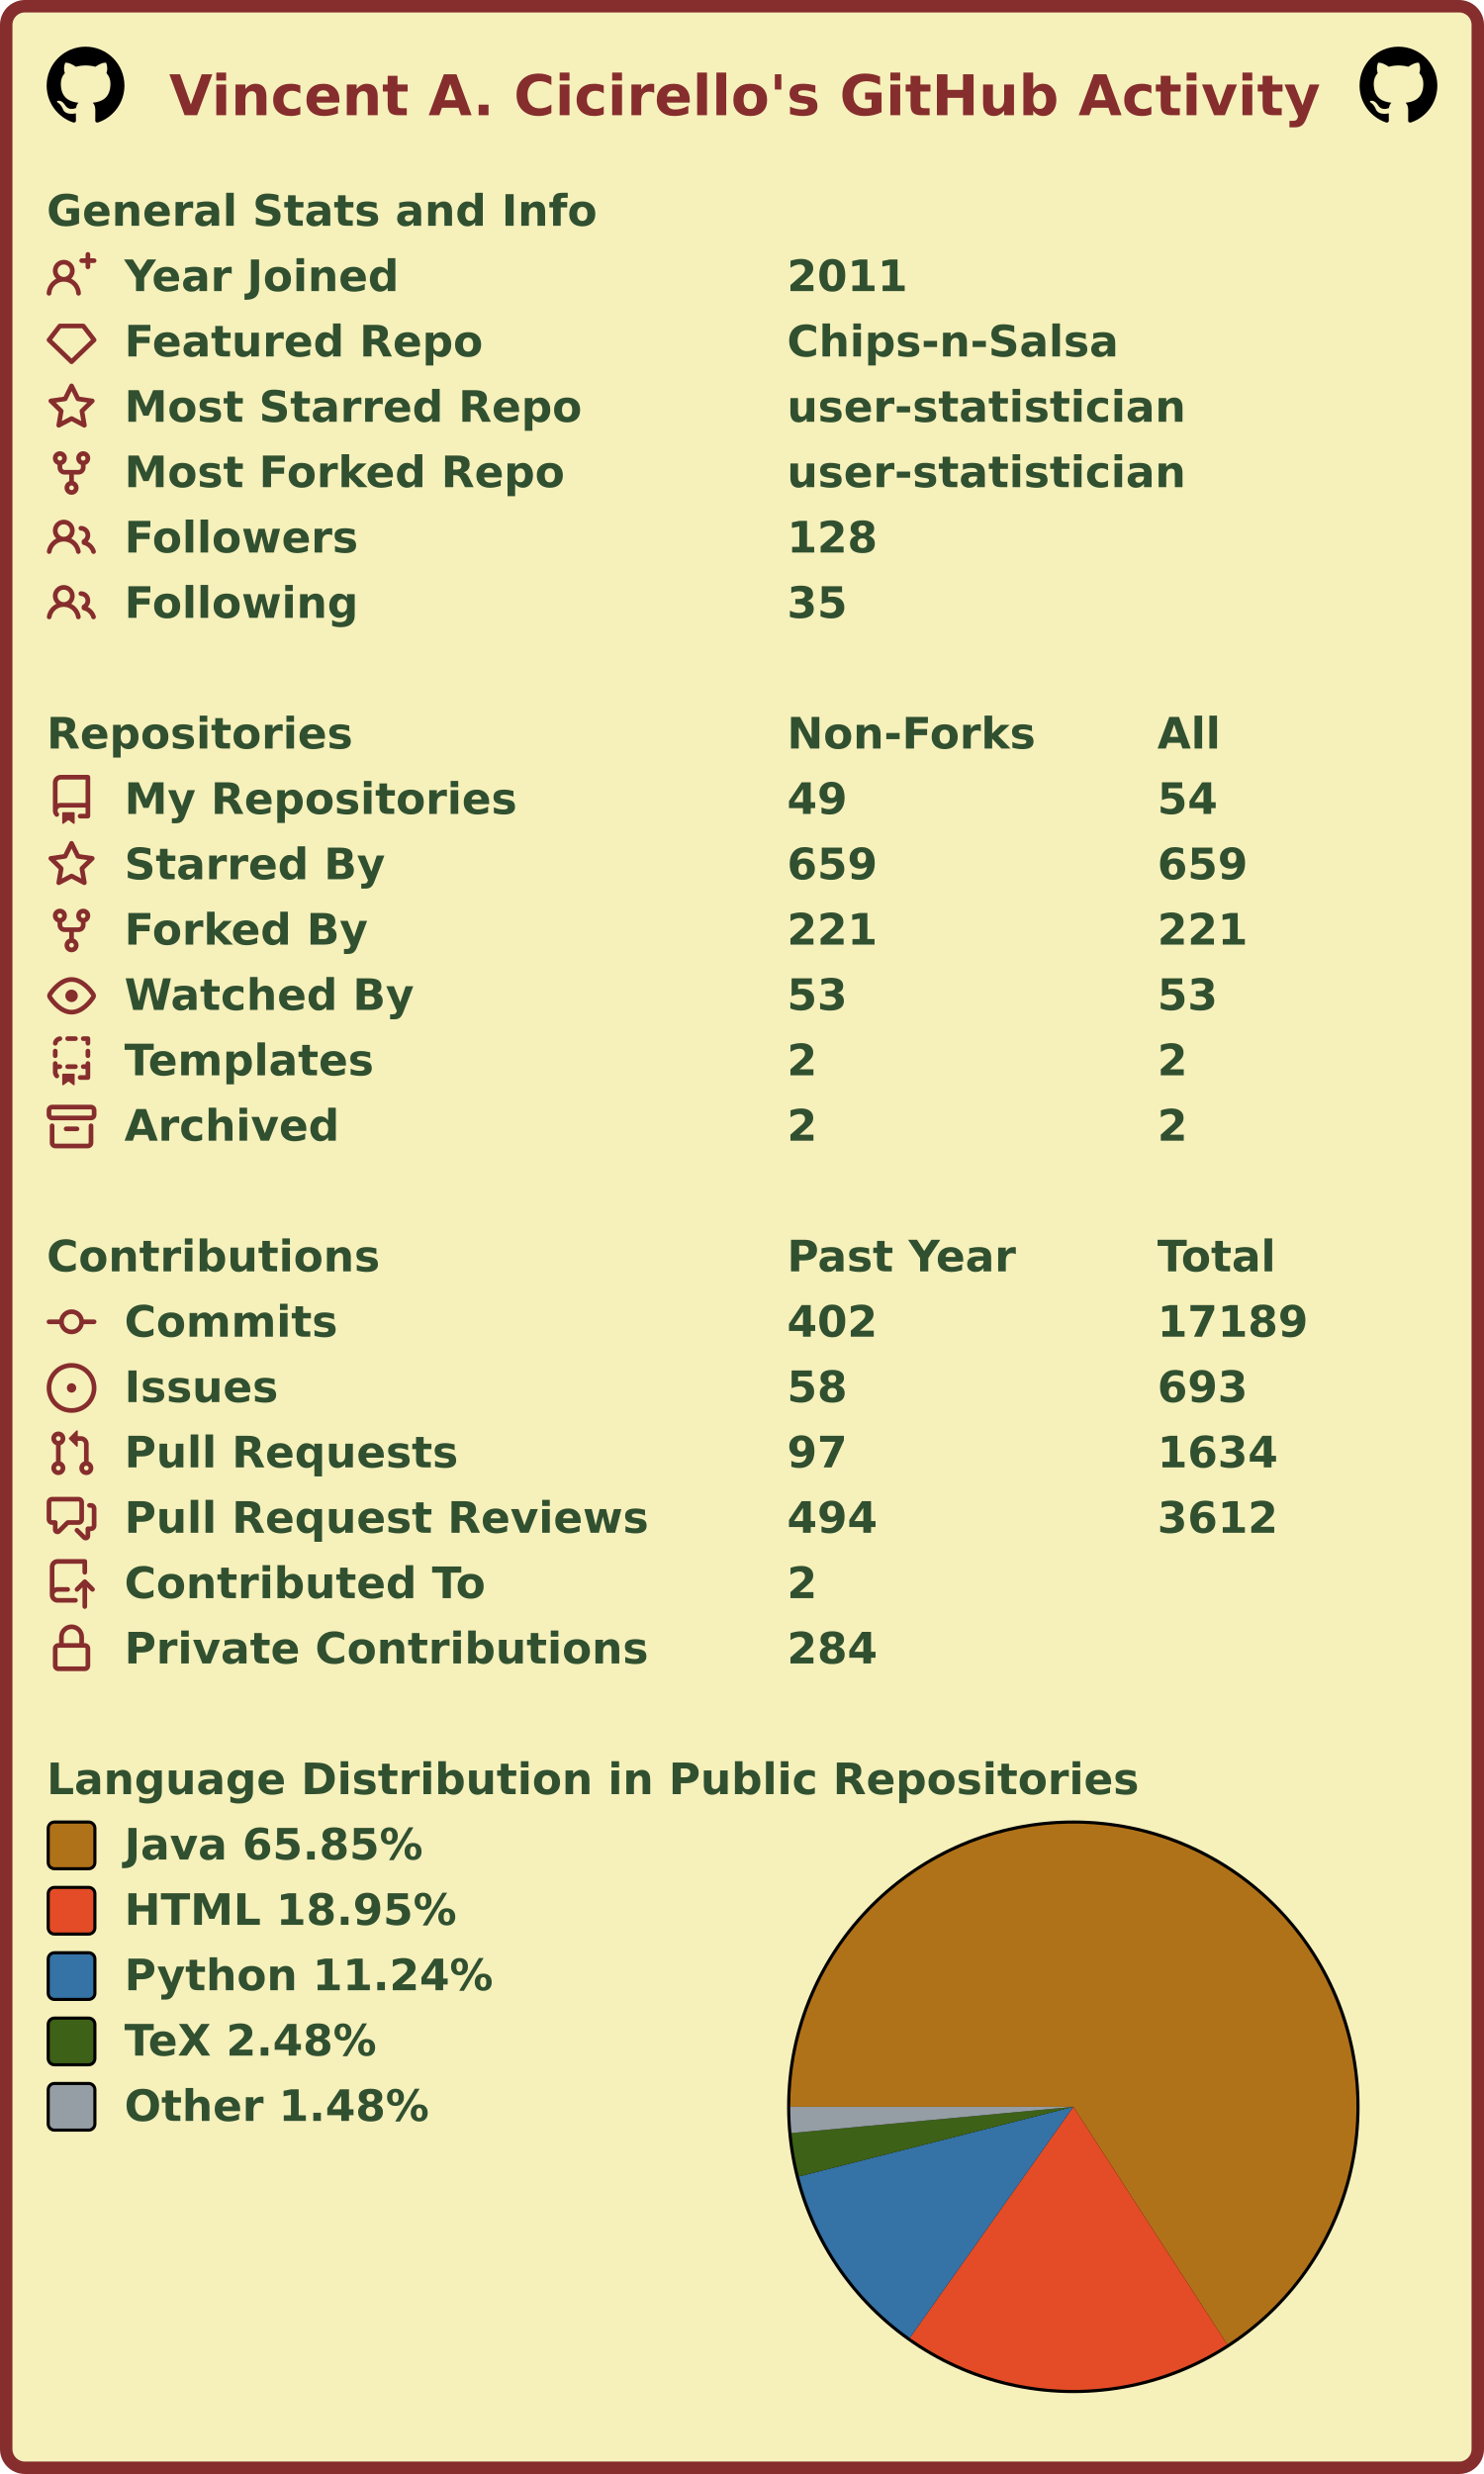
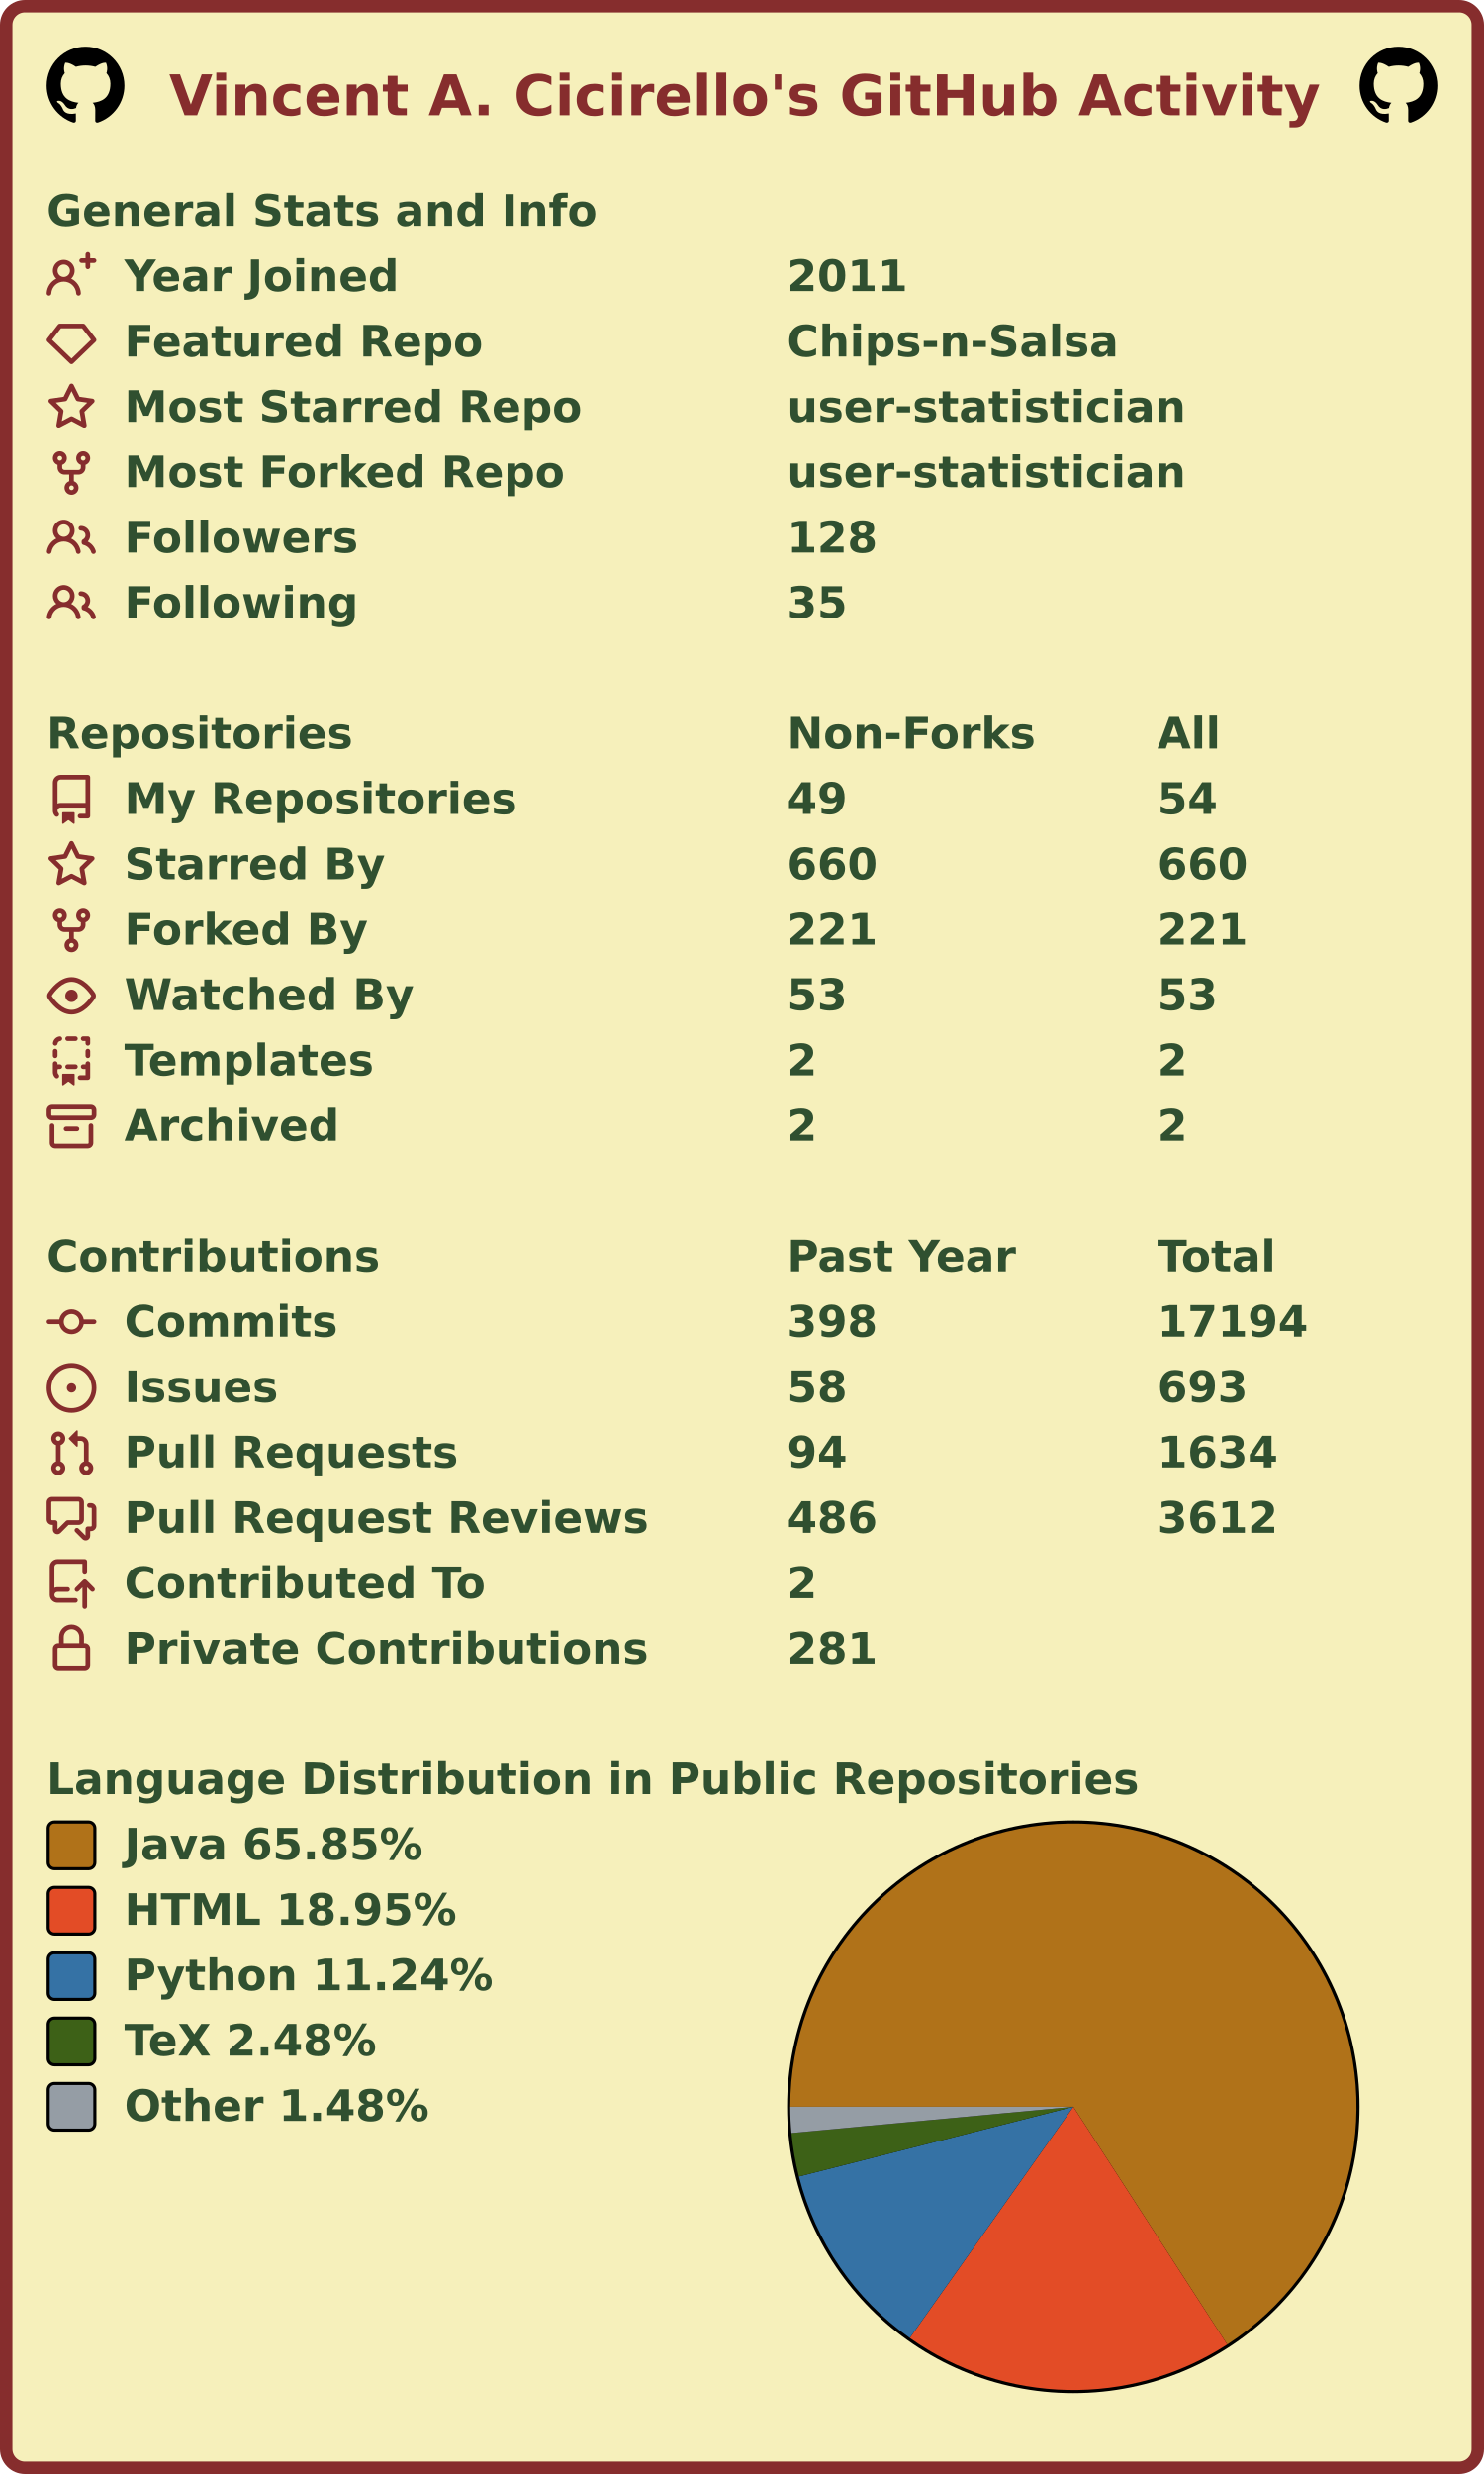
<svg xmlns="http://www.w3.org/2000/svg" width="477" height="795" viewBox="0 0 477 795" lang="en" xml:lang="en">
  <rect x="2" y="2" stroke-width="4" rx="6" width="473" height="791" stroke="#862d2d" fill="#f6f0bb" />
  <g font-weight="600" font-size="110pt" font-family="Verdana,Geneva,DejaVu Sans,sans-serif" text-rendering="geometricPrecision">
    <text x="442" y="301" lengthAdjust="spacingAndGlyphs" textLength="2985" transform="scale(0.123)" fill="#862d2d">Vincent A. Cicirello's GitHub Activity</text>
    <svg x="15" y="15" width="25" height="25" viewBox="0 0 16 16">
      <path fill="#000000" fill-rule="evenodd" d="M8 0C3.58 0 0 3.58 0 8c0 3.54 2.29 6.53 5.47 7.59.4.07.55-.17.55-.38 0-.19-.01-.82-.01-1.49-2.01.37-2.53-.49-2.69-.94-.09-.23-.48-.94-.82-1.13-.28-.15-.68-.52-.01-.53.63-.01 1.08.58 1.23.82.72 1.21 1.87.87 2.33.66.07-.52.28-.87.51-1.07-1.78-.2-3.64-.89-3.64-3.95 0-.87.31-1.59.82-2.15-.08-.2-.36-1.02.08-2.12 0 0 .67-.21 2.2.82.64-.18 1.32-.27 2-.27.68 0 1.36.09 2 .27 1.53-1.04 2.2-.82 2.2-.82.44 1.1.16 1.92.08 2.12.51.56.82 1.27.82 2.15 0 3.07-1.87 3.75-3.65 3.95.29.25.54.73.54 1.48 0 1.07-.01 1.93-.01 2.2 0 .21.15.46.55.38A8.013 8.013 0 0016 8c0-4.42-3.58-8-8-8z" />
    </svg>
    <svg x="437" y="15" width="25" height="25" viewBox="0 0 16 16">
      <path fill="#000000" fill-rule="evenodd" d="M8 0C3.58 0 0 3.58 0 8c0 3.54 2.29 6.53 5.47 7.59.4.07.55-.17.55-.38 0-.19-.01-.82-.01-1.49-2.01.37-2.53-.49-2.69-.94-.09-.23-.48-.94-.82-1.13-.28-.15-.68-.52-.01-.53.63-.01 1.08.58 1.23.82.72 1.21 1.87.87 2.33.66.07-.52.28-.87.51-1.07-1.78-.2-3.64-.89-3.64-3.95 0-.87.31-1.59.82-2.15-.08-.2-.36-1.02.08-2.12 0 0 .67-.21 2.2.82.64-.18 1.32-.27 2-.27.68 0 1.36.09 2 .27 1.53-1.04 2.2-.82 2.2-.82.44 1.1.16 1.92.08 2.12.51.56.82 1.27.82 2.15 0 3.07-1.87 3.75-3.65 3.95.29.25.54.73.54 1.48 0 1.07-.01 1.93-.01 2.2 0 .21.15.46.55.38A8.013 8.013 0 0016 8c0-4.42-3.58-8-8-8z" />
    </svg>
    <g transform="translate(0, 60)" fill="#305030">
      <g transform="translate(15, 0)">
        <g transform="scale(0.095)">
          <text x="0" y="132" textLength="1851" lengthAdjust="spacingAndGlyphs">General Stats and Info</text>
        </g>
      </g>
      <g transform="translate(15, 21)">
        <path fill="#862d2d" fill-rule="evenodd" d="M13.25 0a.75.75 0 01.75.75V2h1.25a.75.75 0 010 1.5H14v1.25a.75.75 0 01-1.5 0V3.5h-1.25a.75.75 0 010-1.5h1.25V.75a.75.75 0 01.75-.75zM5.5 4a2 2 0 100 4 2 2 0 000-4zm2.4 4.548a3.5 3.5 0 10-4.799 0 5.527 5.527 0 00-3.1 4.66.75.75 0 101.498.085A4.01 4.01 0 015.5 9.5a4.01 4.01 0 014.001 3.793.75.75 0 101.498-.086 5.527 5.527 0 00-3.1-4.659z" />
        <g transform="scale(0.095)">
          <text lengthAdjust="spacingAndGlyphs" textLength="932" x="263" y="132">Year Joined</text>
          <text lengthAdjust="spacingAndGlyphs" textLength="420" x="2505" y="132">2011</text>
        </g>
      </g>
      <g transform="translate(15, 42)">
        <path fill="#862d2d" fill-rule="evenodd" d="M3.637 2.291A.75.75 0 014.23 2h7.54a.75.75 0 01.593.291l3.48 4.5a.75.75 0 01-.072.999l-7.25 7a.75.75 0 01-1.042 0l-7.25-7a.75.75 0 01-.072-.999l3.48-4.5zM4.598 3.5L1.754 7.177 8 13.207l6.246-6.03L11.402 3.5H4.598z" />
        <g transform="scale(0.095)">
          <text lengthAdjust="spacingAndGlyphs" textLength="1215" x="263" y="132">Featured Repo</text>
          <text lengthAdjust="spacingAndGlyphs" textLength="1120" x="2505" y="132">Chips-n-Salsa</text>
        </g>
      </g>
      <g transform="translate(15, 63)">
        <path fill="#862d2d" fill-rule="evenodd" d="M8 .25a.75.75 0 01.673.418l1.882 3.815 4.21.612a.75.75 0 01.416 1.279l-3.046 2.97.719 4.192a.75.75 0 01-1.088.791L8 12.347l-3.766 1.98a.75.75 0 01-1.088-.79l.72-4.194L.818 6.374a.75.75 0 01.416-1.28l4.21-.611L7.327.668A.75.75 0 018 .25zm0 2.445L6.615 5.5a.75.75 0 01-.564.41l-3.097.45 2.24 2.184a.75.75 0 01.216.664l-.528 3.084 2.769-1.456a.75.75 0 01.698 0l2.77 1.456-.53-3.084a.75.75 0 01.216-.664l2.24-2.183-3.096-.45a.75.75 0 01-.564-.41L8 2.694v.001z" />
        <g transform="scale(0.095)">
          <text lengthAdjust="spacingAndGlyphs" textLength="1532" x="263" y="132">Most Starred Repo</text>
          <text lengthAdjust="spacingAndGlyphs" textLength="1320" x="2505" y="132">user-statistician</text>
        </g>
      </g>
      <g transform="translate(15, 84)">
        <path fill="#862d2d" fill-rule="evenodd" d="M5 3.25a.75.75 0 11-1.5 0 .75.75 0 011.5 0zm0 2.122a2.25 2.25 0 10-1.5 0v.878A2.25 2.25 0 005.75 8.5h1.5v2.128a2.251 2.251 0 101.5 0V8.5h1.5a2.25 2.25 0 002.25-2.25v-.878a2.25 2.25 0 10-1.5 0v.878a.75.75 0 01-.75.75h-4.5A.75.75 0 015 6.25v-.878zm3.75 7.378a.75.75 0 11-1.5 0 .75.75 0 011.5 0zm3-8.75a.75.75 0 100-1.5.75.75 0 000 1.5z" />
        <g transform="scale(0.095)">
          <text lengthAdjust="spacingAndGlyphs" textLength="1485" x="263" y="132">Most Forked Repo</text>
          <text lengthAdjust="spacingAndGlyphs" textLength="1320" x="2505" y="132">user-statistician</text>
        </g>
      </g>
      <g transform="translate(15, 105)">
        <path fill="#862d2d" fill-rule="evenodd" d="M5.5 3.5a2 2 0 100 4 2 2 0 000-4zM2 5.5a3.5 3.5 0 115.898 2.549 5.507 5.507 0 013.034 4.084.75.75 0 11-1.482.235 4.001 4.001 0 00-7.9 0 .75.75 0 01-1.482-.236A5.507 5.507 0 013.102 8.05 3.49 3.49 0 012 5.5zM11 4a.75.75 0 100 1.5 1.5 1.5 0 01.666 2.844.75.75 0 00-.416.672v.352a.75.75 0 00.574.73c1.2.289 2.162 1.2 2.522 2.372a.75.75 0 101.434-.44 5.01 5.01 0 00-2.56-3.012A3 3 0 0011 4z" />
        <g transform="scale(0.095)">
          <text lengthAdjust="spacingAndGlyphs" textLength="778" x="263" y="132">Followers</text>
          <text lengthAdjust="spacingAndGlyphs" textLength="315" x="2505" y="132">128</text>
        </g>
      </g>
      <g transform="translate(15, 126)">
        <path fill="#862d2d" fill-rule="evenodd" d="M5.5 3.5a2 2 0 100 4 2 2 0 000-4zM2 5.5a3.5 3.5 0 115.898 2.549 5.507 5.507 0 013.034 4.084.75.75 0 11-1.482.235 4.001 4.001 0 00-7.9 0 .75.75 0 01-1.482-.236A5.507 5.507 0 013.102 8.05 3.49 3.49 0 012 5.5zM11 4a.75.75 0 100 1.5 1.5 1.5 0 01.666 2.844.75.75 0 00-.416.672v.352a.75.75 0 00.574.73c1.2.289 2.162 1.2 2.522 2.372a.75.75 0 101.434-.44 5.01 5.01 0 00-2.56-3.012A3 3 0 0011 4z" />
        <g transform="scale(0.095)">
          <text lengthAdjust="spacingAndGlyphs" textLength="780" x="263" y="132">Following</text>
          <text lengthAdjust="spacingAndGlyphs" textLength="210" x="2505" y="132">35</text>
        </g>
      </g>
    </g>
    <g transform="translate(0, 228)" fill="#305030">
      <g transform="translate(15, 0)">
        <g transform="scale(0.095)">
          <text x="0" y="132" textLength="1020" lengthAdjust="spacingAndGlyphs">Repositories</text>
          <text x="2505" y="132" textLength="832" lengthAdjust="spacingAndGlyphs">Non-Forks</text>
          <text x="3758" y="132" textLength="206" lengthAdjust="spacingAndGlyphs">All</text>
        </g>
      </g>
      <g transform="translate(15, 21)">
        <path fill="#862d2d" fill-rule="evenodd" d="M2 2.5A2.5 2.5 0 014.5 0h8.75a.75.75 0 01.75.75v12.5a.75.75 0 01-.75.75h-2.5a.75.75 0 110-1.5h1.75v-2h-8a1 1 0 00-.714 1.7.75.75 0 01-1.072 1.05A2.495 2.495 0 012 11.5v-9zm10.5-1V9h-8c-.356 0-.694.074-1 .208V2.5a1 1 0 011-1h8zM5 12.25v3.25a.25.25 0 00.4.2l1.45-1.087a.25.25 0 01.3 0L8.6 15.7a.25.25 0 00.4-.2v-3.25a.25.25 0 00-.25-.25h-3.5a.25.25 0 00-.25.25z" />
        <g transform="scale(0.095)">
          <text lengthAdjust="spacingAndGlyphs" textLength="1312" x="263" y="132">My Repositories</text>
          <text lengthAdjust="spacingAndGlyphs" textLength="210" x="2505" y="132">49</text>
          <text lengthAdjust="spacingAndGlyphs" textLength="210" x="3758" y="132">54</text>
        </g>
      </g>
      <g transform="translate(15, 42)">
        <path fill="#862d2d" fill-rule="evenodd" d="M8 .25a.75.75 0 01.673.418l1.882 3.815 4.21.612a.75.75 0 01.416 1.279l-3.046 2.97.719 4.192a.75.75 0 01-1.088.791L8 12.347l-3.766 1.98a.75.75 0 01-1.088-.79l.72-4.194L.818 6.374a.75.75 0 01.416-1.28l4.21-.611L7.327.668A.75.75 0 018 .25zm0 2.445L6.615 5.5a.75.75 0 01-.564.41l-3.097.45 2.24 2.184a.75.75 0 01.216.664l-.528 3.084 2.769-1.456a.75.75 0 01.698 0l2.77 1.456-.53-3.084a.75.75 0 01.216-.664l2.24-2.183-3.096-.45a.75.75 0 01-.564-.41L8 2.694v.001z" />
        <g transform="scale(0.095)">
          <text lengthAdjust="spacingAndGlyphs" textLength="874" x="263" y="132">Starred By</text>
-           <text lengthAdjust="spacingAndGlyphs" textLength="315" x="2505" y="132">659</text>
-           <text lengthAdjust="spacingAndGlyphs" textLength="315" x="3758" y="132">659</text>
+           <text lengthAdjust="spacingAndGlyphs" textLength="315" x="2505" y="132">660</text>
+           <text lengthAdjust="spacingAndGlyphs" textLength="315" x="3758" y="132">660</text>
        </g>
      </g>
      <g transform="translate(15, 63)">
        <path fill="#862d2d" fill-rule="evenodd" d="M5 3.25a.75.75 0 11-1.5 0 .75.75 0 011.5 0zm0 2.122a2.25 2.25 0 10-1.5 0v.878A2.25 2.25 0 005.75 8.5h1.5v2.128a2.251 2.251 0 101.5 0V8.5h1.5a2.25 2.25 0 002.25-2.25v-.878a2.25 2.25 0 10-1.5 0v.878a.75.75 0 01-.75.75h-4.5A.75.75 0 015 6.25v-.878zm3.75 7.378a.75.75 0 11-1.5 0 .75.75 0 011.5 0zm3-8.75a.75.75 0 100-1.5.75.75 0 000 1.5z" />
        <g transform="scale(0.095)">
          <text lengthAdjust="spacingAndGlyphs" textLength="828" x="263" y="132">Forked By</text>
          <text lengthAdjust="spacingAndGlyphs" textLength="315" x="2505" y="132">221</text>
          <text lengthAdjust="spacingAndGlyphs" textLength="315" x="3758" y="132">221</text>
        </g>
      </g>
      <g transform="translate(15, 84)">
        <path fill="#862d2d" fill-rule="evenodd" d="M1.679 7.932c.412-.621 1.242-1.75 2.366-2.717C5.175 4.242 6.527 3.5 8 3.5c1.473 0 2.824.742 3.955 1.715 1.124.967 1.954 2.096 2.366 2.717a.119.119 0 010 .136c-.412.621-1.242 1.75-2.366 2.717C10.825 11.758 9.473 12.5 8 12.5c-1.473 0-2.824-.742-3.955-1.715C2.92 9.818 2.09 8.69 1.679 8.068a.119.119 0 010-.136zM8 2c-1.981 0-3.67.992-4.933 2.078C1.797 5.169.88 6.423.43 7.1a1.619 1.619 0 000 1.798c.45.678 1.367 1.932 2.637 3.024C4.329 13.008 6.019 14 8 14c1.981 0 3.67-.992 4.933-2.078 1.27-1.091 2.187-2.345 2.637-3.023a1.619 1.619 0 000-1.798c-.45-.678-1.367-1.932-2.637-3.023C11.671 2.992 9.981 2 8 2zm0 8a2 2 0 100-4 2 2 0 000 4z" />
        <g transform="scale(0.095)">
          <text lengthAdjust="spacingAndGlyphs" textLength="993" x="263" y="132">Watched By</text>
          <text lengthAdjust="spacingAndGlyphs" textLength="210" x="2505" y="132">53</text>
          <text lengthAdjust="spacingAndGlyphs" textLength="210" x="3758" y="132">53</text>
        </g>
      </g>
      <g transform="translate(15, 105)">
        <path fill="#862d2d" fill-rule="evenodd" d="M6 .75A.75.75 0 016.75 0h2.5a.75.75 0 010 1.5h-2.5A.75.75 0 016 .75zm5 0a.75.75 0 01.75-.75h1.5a.75.75 0 01.75.75v1.5a.75.75 0 01-1.5 0V1.5h-.75A.75.75 0 0111 .75zM4.992.662a.75.75 0 01-.636.848c-.436.063-.783.41-.846.846a.75.75 0 01-1.485-.212A2.501 2.501 0 014.144.025a.75.75 0 01.848.637zM2.75 4a.75.75 0 01.75.75v1.5a.75.75 0 01-1.5 0v-1.5A.75.75 0 012.75 4zm10.5 0a.75.75 0 01.75.75v1.5a.75.75 0 01-1.5 0v-1.5a.75.75 0 01.75-.75zM2.75 8a.75.75 0 01.75.75v.268A1.72 1.72 0 013.75 9h.5a.75.75 0 010 1.5h-.5a.25.25 0 00-.25.25v.75c0 .28.114.532.3.714a.75.75 0 01-1.05 1.072A2.495 2.495 0 012 11.5V8.75A.75.75 0 012.75 8zm10.5 0a.75.75 0 01.75.75v4.5a.75.75 0 01-.75.75h-2.5a.75.75 0 010-1.5h1.75v-2h-.75a.75.75 0 010-1.5h.75v-.25a.75.75 0 01.75-.75zM6 9.75A.75.75 0 016.75 9h2.5a.75.75 0 010 1.5h-2.5A.75.75 0 016 9.75zm-1 2.5v3.25a.25.25 0 00.4.2l1.45-1.087a.25.25 0 01.3 0L8.6 15.7a.25.25 0 00.4-.2v-3.25a.25.25 0 00-.25-.25h-3.5a.25.25 0 00-.25.25z" />
        <g transform="scale(0.095)">
          <text lengthAdjust="spacingAndGlyphs" textLength="868" x="263" y="132">Templates</text>
          <text lengthAdjust="spacingAndGlyphs" textLength="105" x="2505" y="132">2</text>
          <text lengthAdjust="spacingAndGlyphs" textLength="105" x="3758" y="132">2</text>
        </g>
      </g>
      <g transform="translate(15, 126)">
        <path fill="#862d2d" fill-rule="evenodd" d="M1.75 2.5a.25.25 0 00-.25.25v1.5c0 .138.112.25.25.25h12.5a.25.25 0 00.25-.25v-1.5a.25.25 0 00-.25-.25H1.75zM0 2.75C0 1.784.784 1 1.75 1h12.5c.966 0 1.75.784 1.75 1.75v1.5A1.75 1.75 0 0114.25 6H1.75A1.75 1.75 0 010 4.25v-1.5zM1.75 7a.75.75 0 01.75.75v5.5c0 .138.112.25.25.25h10.5a.25.25 0 00.25-.25v-5.5a.75.75 0 111.5 0v5.5A1.75 1.75 0 0113.25 15H2.75A1.75 1.75 0 011 13.25v-5.5A.75.75 0 011.75 7zm4.5 1a.75.75 0 000 1.5h3.5a.75.75 0 100-1.5h-3.5z" />
        <g transform="scale(0.095)">
          <text lengthAdjust="spacingAndGlyphs" textLength="726" x="263" y="132">Archived</text>
          <text lengthAdjust="spacingAndGlyphs" textLength="105" x="2505" y="132">2</text>
          <text lengthAdjust="spacingAndGlyphs" textLength="105" x="3758" y="132">2</text>
        </g>
      </g>
    </g>
    <g transform="translate(0, 396)" fill="#305030">
      <g transform="translate(15, 0)">
        <g transform="scale(0.095)">
          <text x="0" y="132" textLength="1112" lengthAdjust="spacingAndGlyphs">Contributions</text>
          <text x="2505" y="132" textLength="774" lengthAdjust="spacingAndGlyphs">Past Year</text>
          <text x="3758" y="132" textLength="414" lengthAdjust="spacingAndGlyphs">Total</text>
        </g>
      </g>
      <g transform="translate(15, 21)">
        <path fill="#862d2d" fill-rule="evenodd" d="M10.5 7.75a2.5 2.5 0 11-5 0 2.5 2.5 0 015 0zm1.43.75a4.002 4.002 0 01-7.86 0H.75a.75.75 0 110-1.5h3.32a4.001 4.001 0 017.86 0h3.32a.75.75 0 110 1.5h-3.32z" />
        <g transform="scale(0.095)">
          <text lengthAdjust="spacingAndGlyphs" textLength="734" x="263" y="132">Commits</text>
-           <text lengthAdjust="spacingAndGlyphs" textLength="315" x="2505" y="132">402</text>
-           <text lengthAdjust="spacingAndGlyphs" textLength="525" x="3758" y="132">17189</text>
+           <text lengthAdjust="spacingAndGlyphs" textLength="315" x="2505" y="132">398</text>
+           <text lengthAdjust="spacingAndGlyphs" textLength="525" x="3758" y="132">17194</text>
        </g>
      </g>
      <g transform="translate(15, 42)">
        <path fill="#862d2d" d="M8 9.5a1.5 1.5 0 100-3 1.5 1.5 0 000 3z" />
        <path fill="#862d2d" fill-rule="evenodd" d="M8 0a8 8 0 100 16A8 8 0 008 0zM1.5 8a6.5 6.5 0 1113 0 6.5 6.5 0 01-13 0z" />
        <g transform="scale(0.095)">
          <text lengthAdjust="spacingAndGlyphs" textLength="512" x="263" y="132">Issues</text>
          <text lengthAdjust="spacingAndGlyphs" textLength="210" x="2505" y="132">58</text>
          <text lengthAdjust="spacingAndGlyphs" textLength="315" x="3758" y="132">693</text>
        </g>
      </g>
      <g transform="translate(15, 63)">
        <path fill="#862d2d" fill-rule="evenodd" d="M7.177 3.073L9.573.677A.25.25 0 0110 .854v4.792a.25.25 0 01-.427.177L7.177 3.427a.25.25 0 010-.354zM3.75 2.5a.75.75 0 100 1.5.75.75 0 000-1.5zm-2.25.75a2.25 2.25 0 113 2.122v5.256a2.251 2.251 0 11-1.5 0V5.372A2.25 2.25 0 011.5 3.25zM11 2.5h-1V4h1a1 1 0 011 1v5.628a2.251 2.251 0 101.5 0V5A2.5 2.5 0 0011 2.5zm1 10.25a.75.75 0 111.5 0 .75.75 0 01-1.5 0zM3.75 12a.75.75 0 100 1.5.75.75 0 000-1.5z" />
        <g transform="scale(0.095)">
          <text lengthAdjust="spacingAndGlyphs" textLength="1113" x="263" y="132">Pull Requests</text>
-           <text lengthAdjust="spacingAndGlyphs" textLength="210" x="2505" y="132">97</text>
+           <text lengthAdjust="spacingAndGlyphs" textLength="210" x="2505" y="132">94</text>
          <text lengthAdjust="spacingAndGlyphs" textLength="420" x="3758" y="132">1634</text>
        </g>
      </g>
      <g transform="translate(15, 84)">
        <path fill="#862d2d" fill-rule="evenodd" d="M1.5 2.75a.25.25 0 01.25-.25h8.5a.25.25 0 01.25.25v5.5a.25.25 0 01-.25.25h-3.5a.75.75 0 00-.53.22L3.5 11.44V9.25a.75.75 0 00-.75-.75h-1a.25.25 0 01-.25-.25v-5.5zM1.75 1A1.75 1.75 0 000 2.75v5.5C0 9.216.784 10 1.75 10H2v1.543a1.457 1.457 0 002.487 1.03L7.061 10h3.189A1.75 1.75 0 0012 8.25v-5.5A1.75 1.75 0 0010.25 1h-8.5zM14.5 4.75a.25.25 0 00-.25-.25h-.5a.75.75 0 110-1.5h.5c.966 0 1.75.784 1.75 1.75v5.5A1.75 1.75 0 0114.25 12H14v1.543a1.457 1.457 0 01-2.487 1.03L9.22 12.28a.75.75 0 111.06-1.06l2.22 2.22v-2.19a.75.75 0 01.75-.75h1a.25.25 0 00.25-.25v-5.5z" />
        <g transform="scale(0.095)">
          <text lengthAdjust="spacingAndGlyphs" textLength="1762" x="263" y="132">Pull Request Reviews</text>
-           <text lengthAdjust="spacingAndGlyphs" textLength="315" x="2505" y="132">494</text>
+           <text lengthAdjust="spacingAndGlyphs" textLength="315" x="2505" y="132">486</text>
          <text lengthAdjust="spacingAndGlyphs" textLength="420" x="3758" y="132">3612</text>
        </g>
      </g>
      <g transform="translate(15, 105)">
        <path fill="#862d2d" fill-rule="evenodd" d="M1 2.5A2.5 2.5 0 013.5 0h8.75a.75.75 0 01.75.75v3.5a.75.75 0 01-1.5 0V1.5h-8a1 1 0 00-1 1v6.708A2.492 2.492 0 013.5 9h3.25a.75.75 0 010 1.5H3.5a1 1 0 100 2h5.75a.75.75 0 010 1.5H3.5A2.5 2.5 0 011 11.5v-9zm13.23 7.79a.75.75 0 001.06-1.06l-2.505-2.505a.75.75 0 00-1.06 0L9.22 9.229a.75.75 0 001.06 1.061l1.225-1.224v6.184a.75.75 0 001.5 0V9.066l1.224 1.224z" />
        <g transform="scale(0.095)">
          <text lengthAdjust="spacingAndGlyphs" textLength="1234" x="263" y="132">Contributed To</text>
          <text lengthAdjust="spacingAndGlyphs" textLength="105" x="2505" y="132">2</text>
        </g>
      </g>
      <g transform="translate(15, 126)">
        <path fill="#862d2d" fill-rule="evenodd" d="M4 4v2h-.25A1.75 1.75 0 002 7.75v5.5c0 .966.784 1.75 1.75 1.75h8.5A1.75 1.75 0 0014 13.25v-5.5A1.75 1.75 0 0012.25 6H12V4a4 4 0 10-8 0zm6.5 2V4a2.5 2.5 0 00-5 0v2h5zM12 7.5h.25a.25.25 0 01.25.25v5.5a.25.25 0 01-.25.25h-8.5a.25.25 0 01-.25-.25v-5.5a.25.25 0 01.25-.25H12z" />
        <g transform="scale(0.095)">
          <text lengthAdjust="spacingAndGlyphs" textLength="1742" x="263" y="132">Private Contributions</text>
-           <text lengthAdjust="spacingAndGlyphs" textLength="315" x="2505" y="132">284</text>
+           <text lengthAdjust="spacingAndGlyphs" textLength="315" x="2505" y="132">281</text>
        </g>
      </g>
    </g>
    <g transform="translate(0, 564)" fill="#305030">
      <g transform="translate(15, 0)">
        <g transform="scale(0.095)">
          <text x="0" y="132" textLength="3652" lengthAdjust="spacingAndGlyphs">Language Distribution in Public Repositories</text>
        </g>
      </g>
      <g transform="translate(253, 21)">
        <circle cx="92" cy="92" r="92" fill="#000000" />
      </g>
      <g transform="translate(254, 22)">
        <g>
          <path fill-rule="evenodd" fill="#b07219" d="M 0.0,91 A 91 91 0 1 1 140.472 167.377 L 91,91 Z" />
          <path fill-rule="evenodd" fill="#e34c26" d="M 140.472,167.377 A 91 91 0 0 1 38.422 165.274 L 91,91 Z" />
          <path fill-rule="evenodd" fill="#3572A5" d="M 38.422,165.274 A 91 91 0 0 1 2.799 113.395 L 91,91 Z" />
          <path fill-rule="evenodd" fill="#3D6117" d="M 2.799,113.395 A 91 91 0 0 1 0.391 99.431 L 91,91 Z" />
          <path fill-rule="evenodd" fill="#959da5" d="M 0.391,99.431 A 91 91 0 0 1 0.0 91 L 91,91 Z" />
          <animateTransform attributeName="transform" attributeType="XML" type="rotate" from="0 91 91" to="360 91 91" dur="10s" repeatCount="indefinite" />
        </g>
      </g>
      <g transform="translate(15, 21)">
        <rect x="0.5" y="0.5" rx="2" width="15" height="15" fill="#b07219" stroke-width="1" stroke="#000000" />
        <text transform="scale(0.095)" x="263" y="132" textLength="1038" lengthAdjust="spacingAndGlyphs">Java 65.85%</text>
      </g>
      <g transform="translate(15, 42)">
        <rect x="0.5" y="0.5" rx="2" width="15" height="15" fill="#e34c26" stroke-width="1" stroke="#000000" />
        <text transform="scale(0.095)" x="263" y="132" textLength="1142" lengthAdjust="spacingAndGlyphs">HTML 18.95%</text>
      </g>
      <g transform="translate(15, 63)">
        <rect x="0.5" y="0.5" rx="2" width="15" height="15" fill="#3572A5" stroke-width="1" stroke="#000000" />
        <text transform="scale(0.095)" x="263" y="132" textLength="1254" lengthAdjust="spacingAndGlyphs">Python 11.24%</text>
      </g>
      <g transform="translate(15, 84)">
        <rect x="0.5" y="0.5" rx="2" width="15" height="15" fill="#3D6117" stroke-width="1" stroke="#000000" />
        <text transform="scale(0.095)" x="263" y="132" textLength="894" lengthAdjust="spacingAndGlyphs">TeX 2.48%</text>
      </g>
      <g transform="translate(15, 105)">
        <rect x="0.5" y="0.5" rx="2" width="15" height="15" fill="#959da5" stroke-width="1" stroke="#000000" />
        <text transform="scale(0.095)" x="263" y="132" textLength="1047" lengthAdjust="spacingAndGlyphs">Other 1.48%</text>
      </g>
    </g>
  </g>
</svg>
